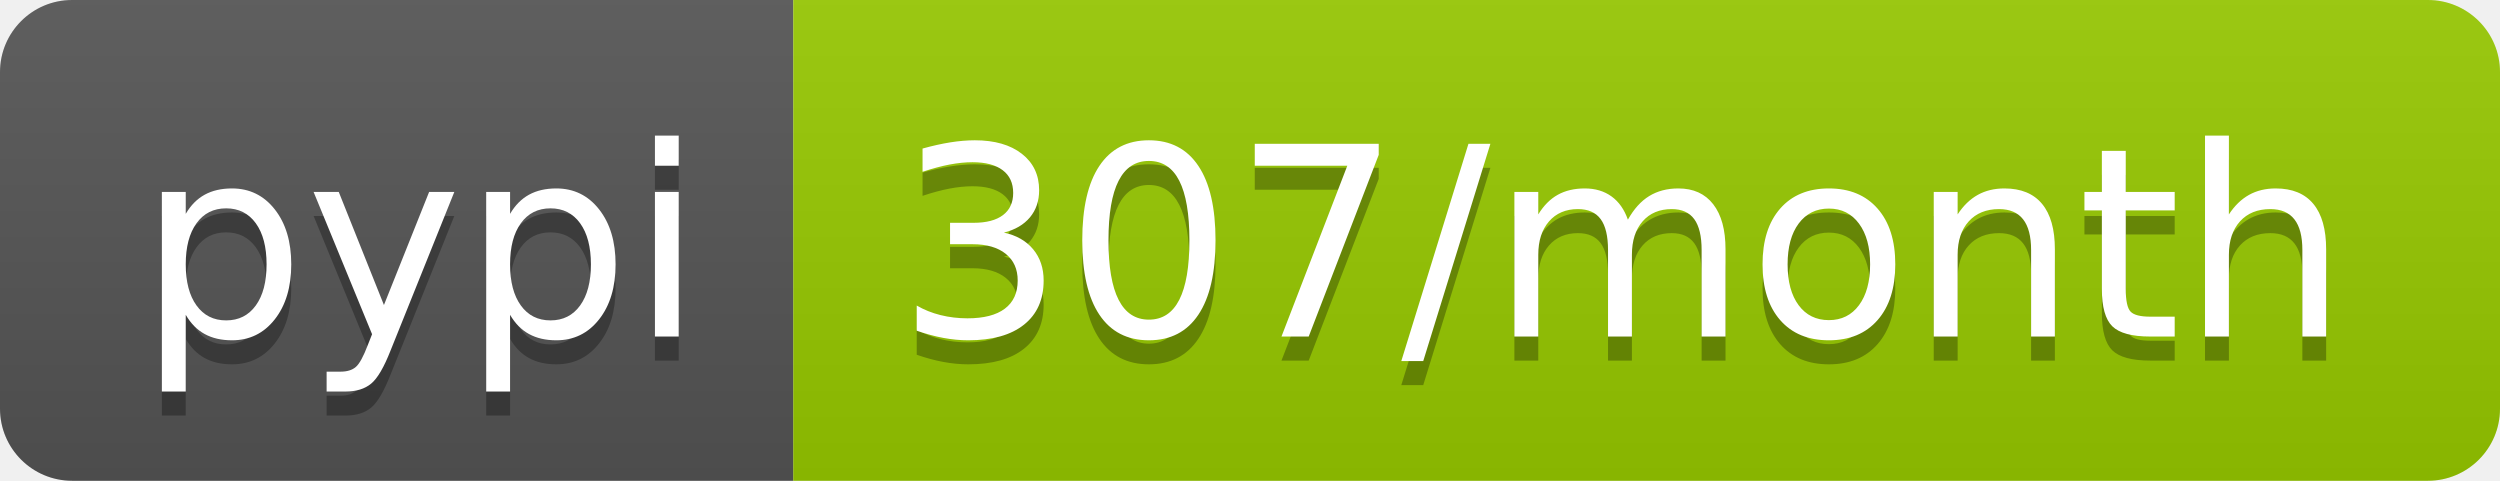
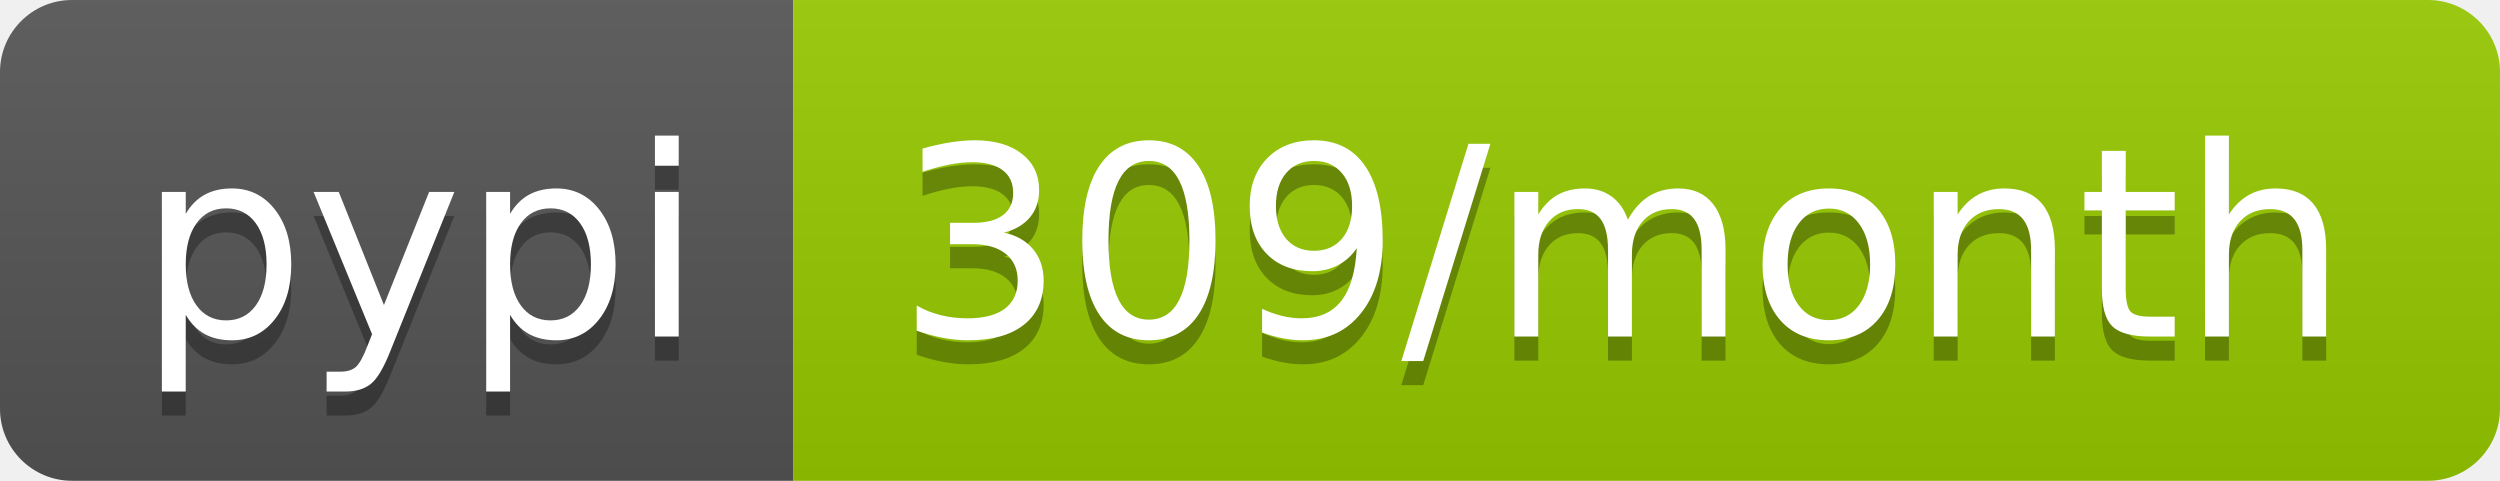
- <svg xmlns="http://www.w3.org/2000/svg" width="104" height="20" role="img" aria-label="pypi: 307/month">
+ <svg xmlns="http://www.w3.org/2000/svg" width="104" height="20" role="img" aria-label="pypi: 309/month">
  <linearGradient id="s" x2="0" y2="100%">
    <stop offset="0" stop-color="#bbb" stop-opacity=".1" />
    <stop offset="1" stop-opacity=".1" />
  </linearGradient>
  <clipPath id="r">
    <rect width="104" height="20" rx="3" fill="#fff" />
  </clipPath>
  <g clip-path="url(#r)">
    <rect width="33" height="20" fill="#555" />
    <rect x="33" width="71" height="20" fill="#97ca00" />
    <rect width="104" height="20" fill="url(#s)" />
  </g>
  <g fill="#fff" text-anchor="middle" font-family="Verdana,Geneva,DejaVu Sans,sans-serif" text-rendering="geometricPrecision" font-size="110">
    <text aria-hidden="true" x="175" y="150" fill="#010101" fill-opacity=".3" transform="scale(.1)" textLength="230">pypi</text>
    <text x="175" y="140" transform="scale(.1)" fill="#fff" textLength="230">pypi</text>
-     <text aria-hidden="true" x="675" y="150" fill="#010101" fill-opacity=".3" transform="scale(.1)" textLength="610">307/month</text>
-     <text x="675" y="140" transform="scale(.1)" fill="#fff" textLength="610">307/month</text>
+     <text aria-hidden="true" x="675" y="150" fill="#010101" fill-opacity=".3" transform="scale(.1)" textLength="610">309/month</text>
+     <text x="675" y="140" transform="scale(.1)" fill="#fff" textLength="610">309/month</text>
  </g>
</svg>
